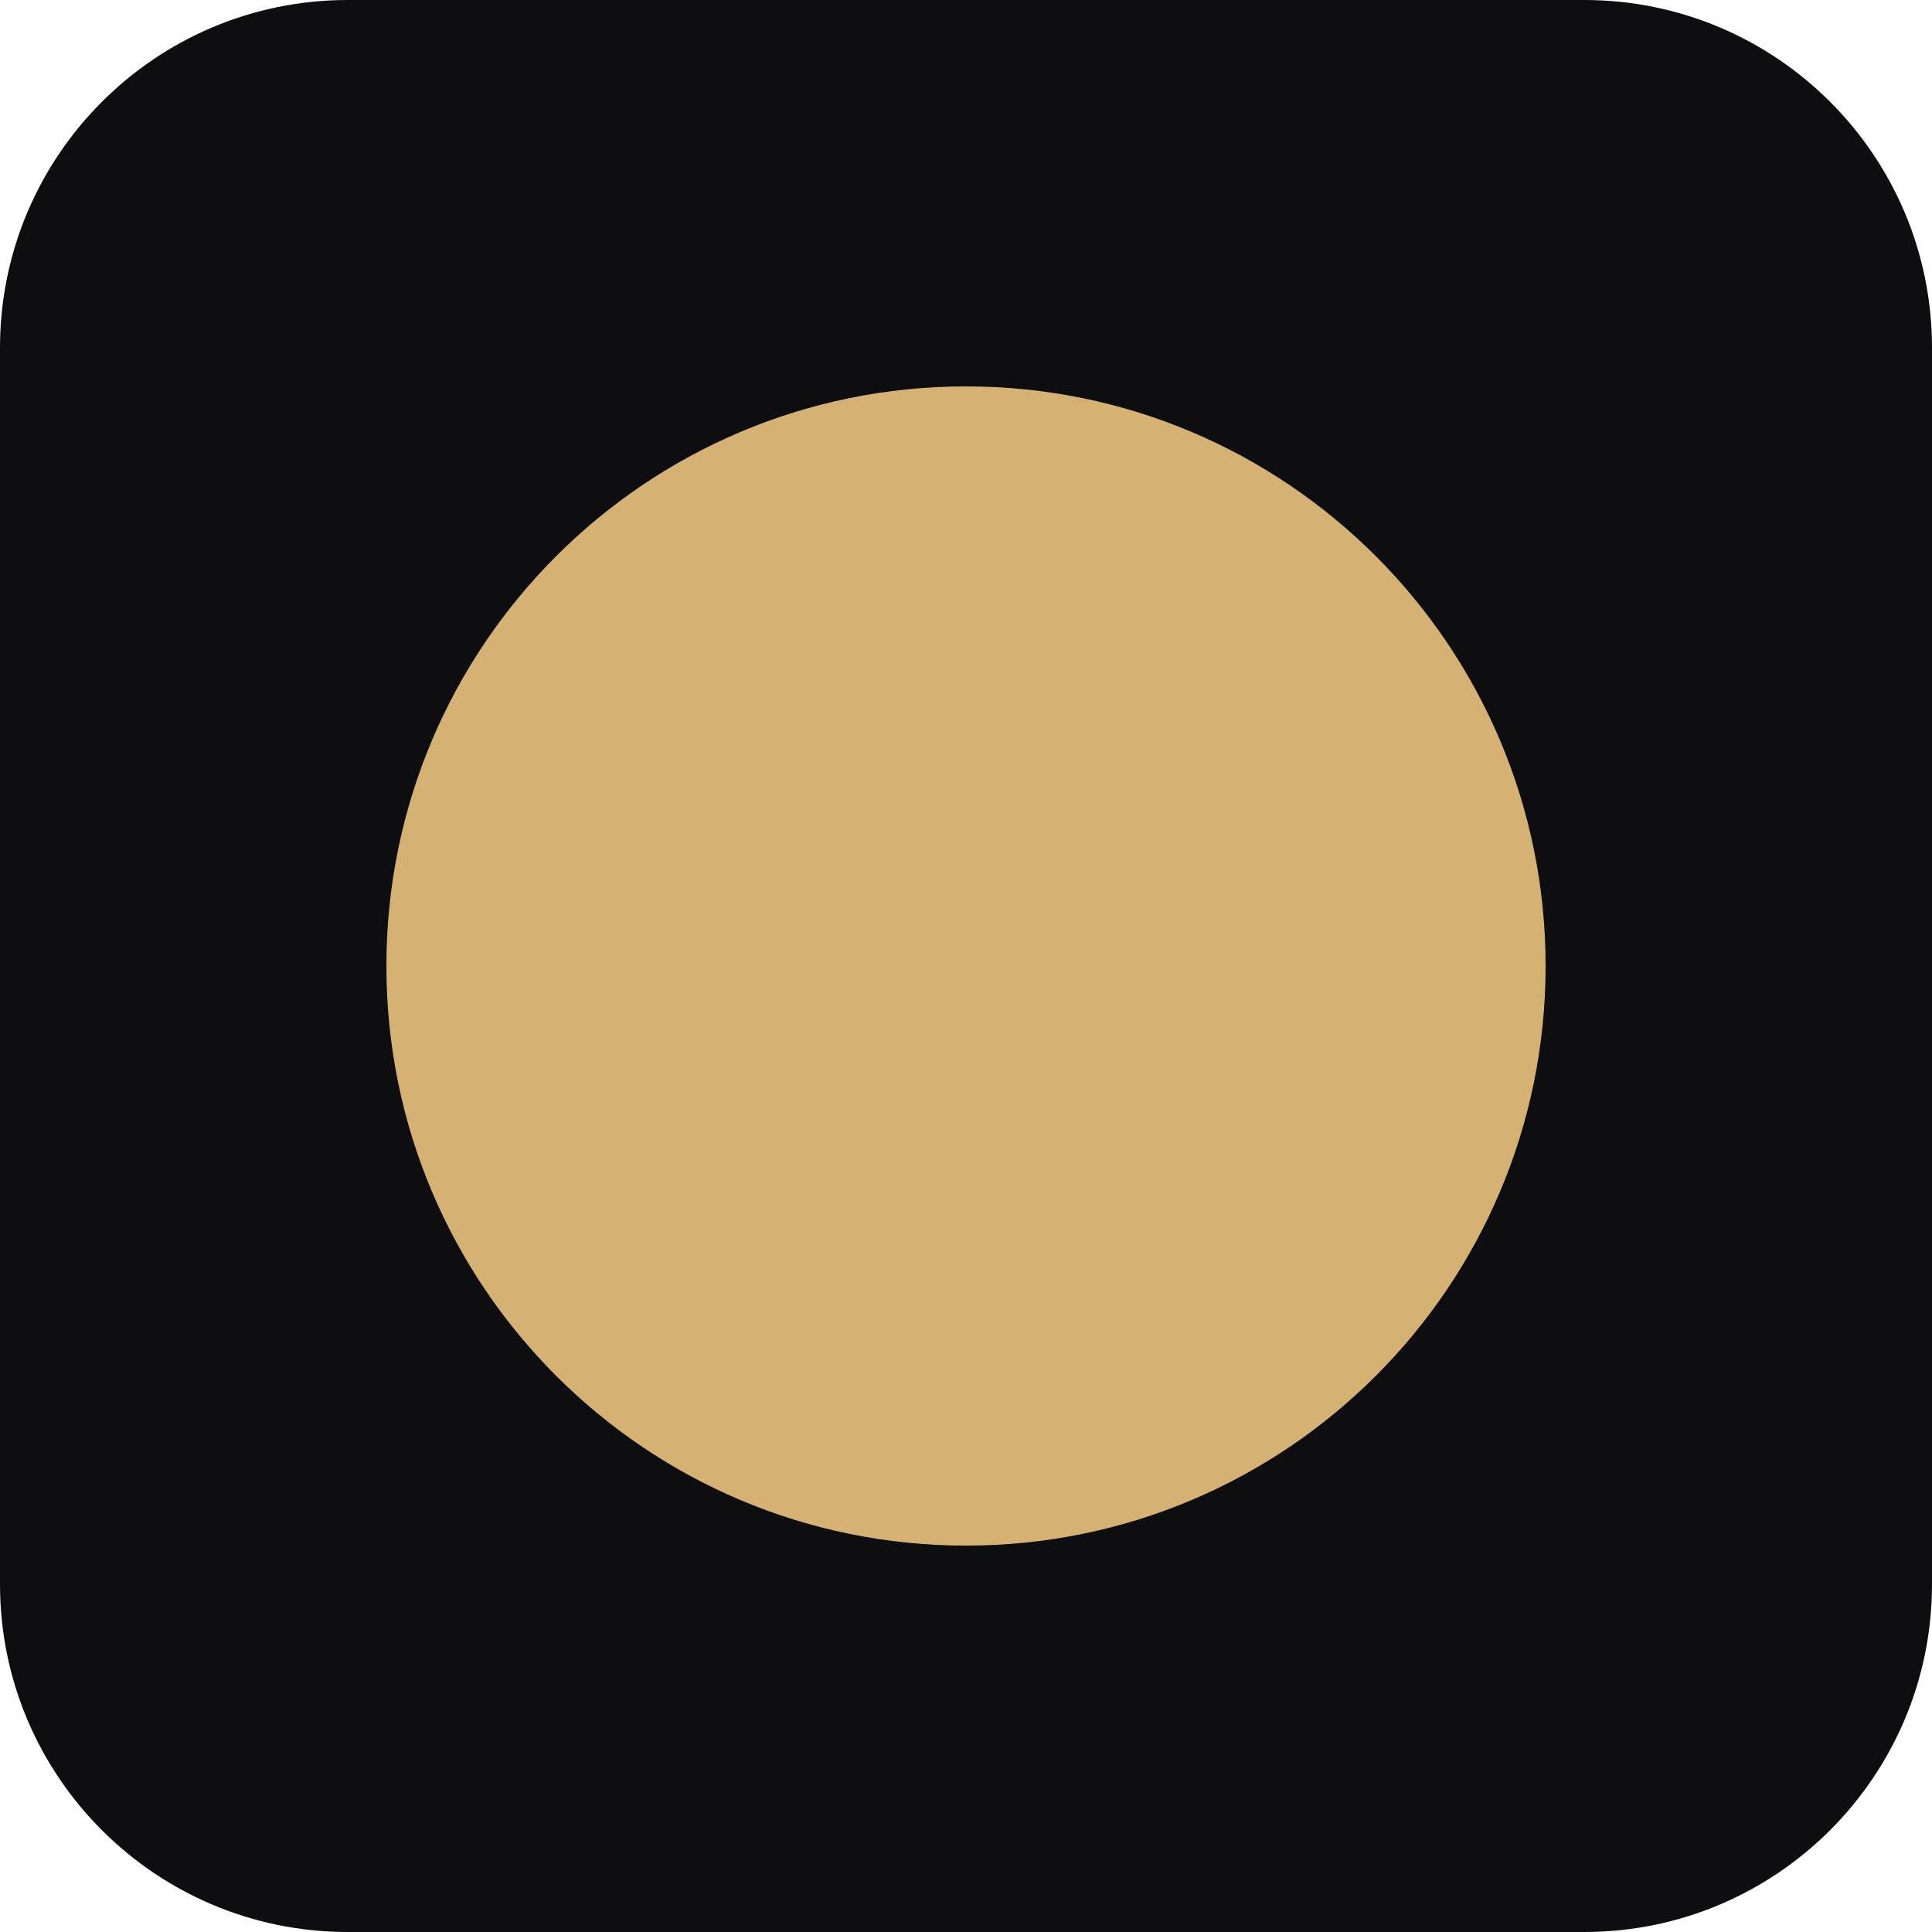
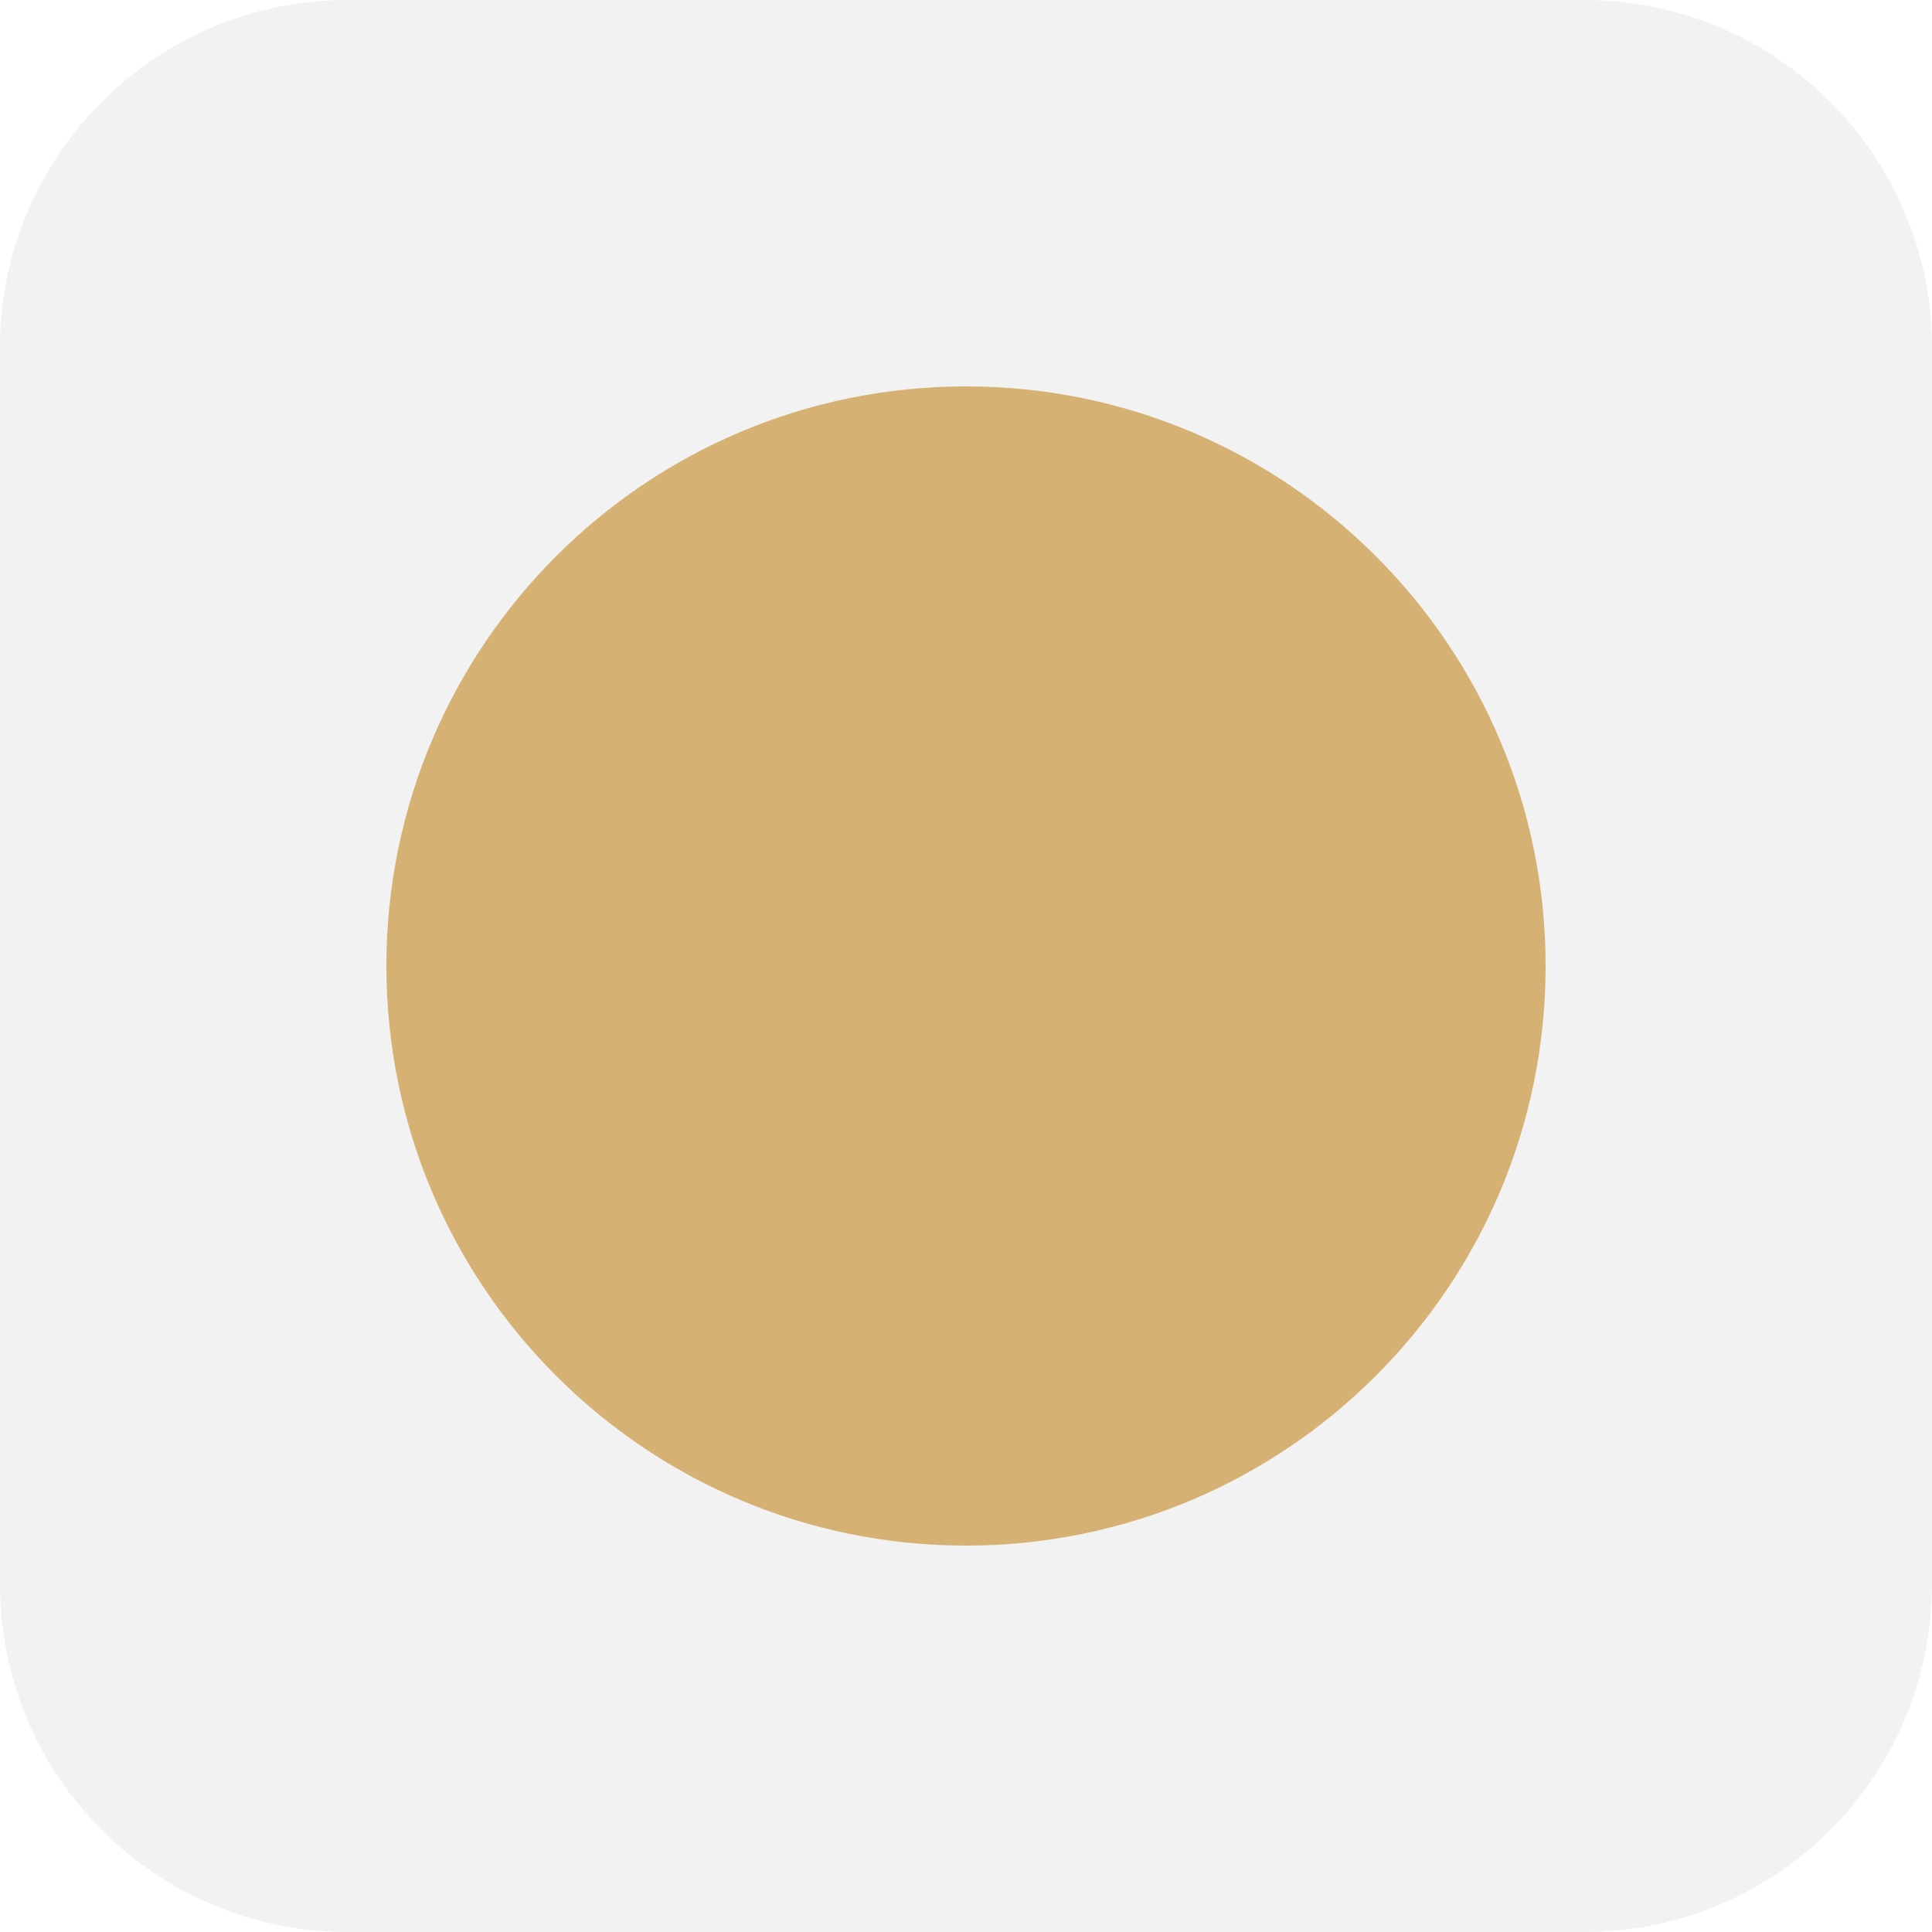
<svg xmlns="http://www.w3.org/2000/svg" viewBox="0 0 100 100">
-   <rect width="100" height="100" rx="18" fill="#0e0e10" />
+   <rect width="100" height="100" rx="18" fill="#f2f2f2" />
  <circle cx="50" cy="50" r="30" fill="#d5b273" />
</svg>
